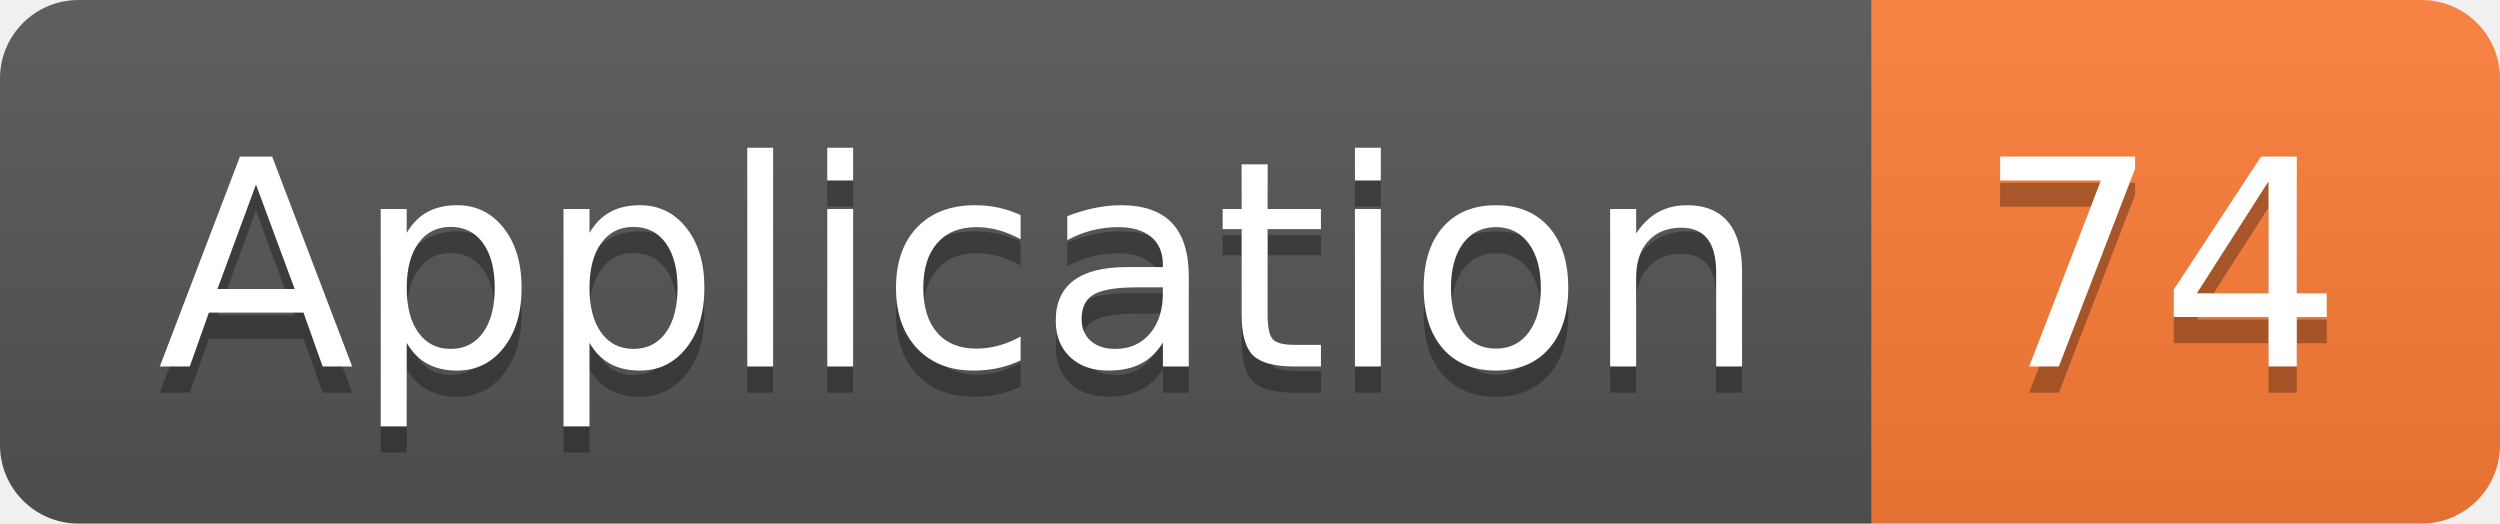
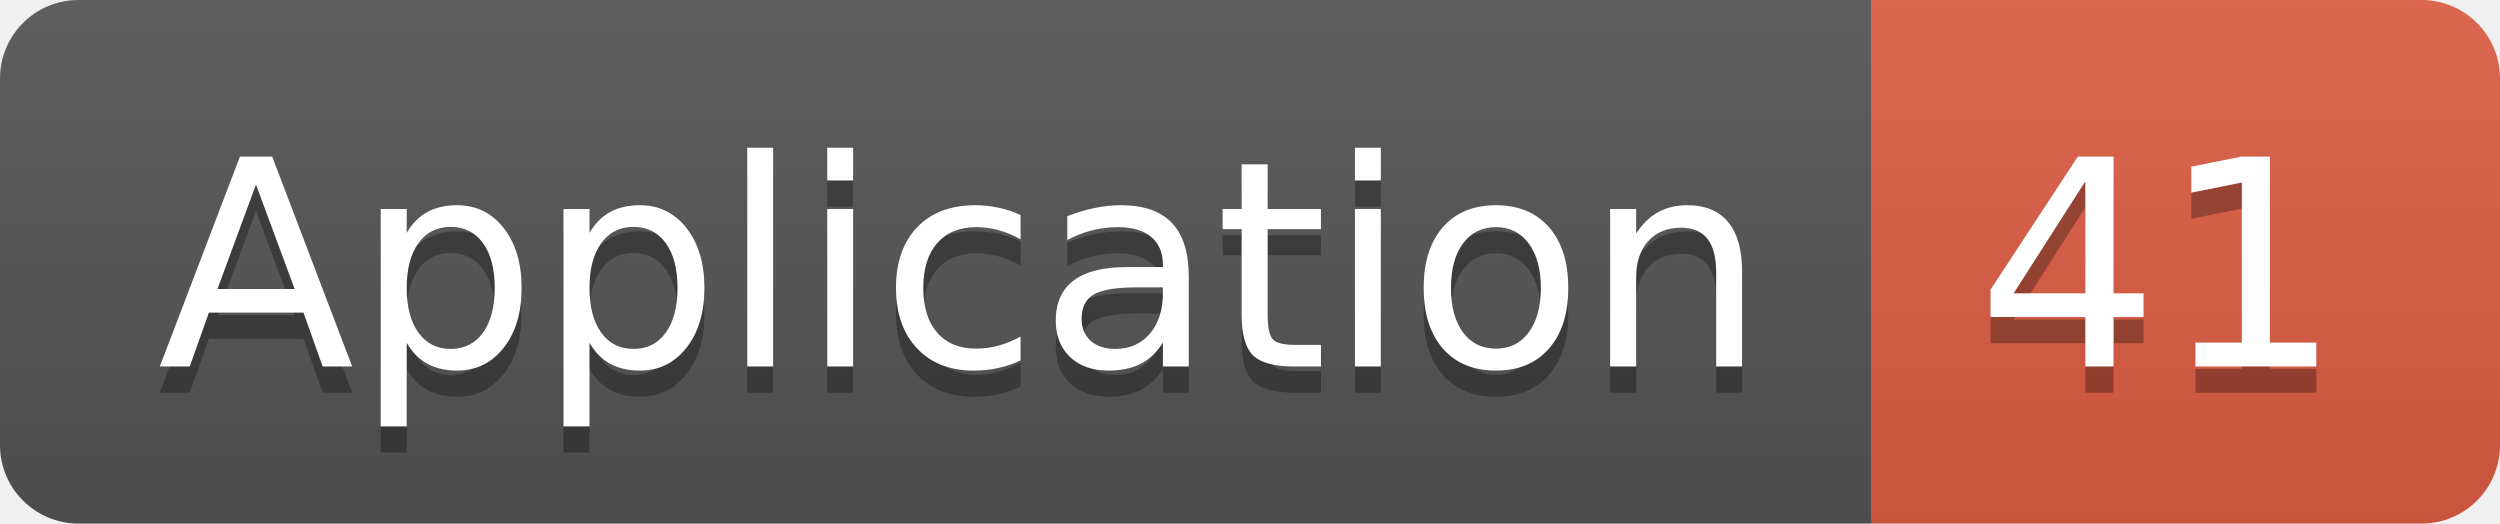
<svg xmlns="http://www.w3.org/2000/svg" width="95.5" height="20">
  <linearGradient id="smooth" x2="0" y2="100%">
    <stop offset="0" stop-color="#bbb" stop-opacity=".1" />
    <stop offset="1" stop-opacity=".1" />
  </linearGradient>
  <clipPath id="round">
    <rect width="95.5" height="20" rx="3" fill="#fff" />
  </clipPath>
  <g clip-path="url(#round)">
    <rect width="71.5" height="20" fill="#555" />
-     <rect x="71.5" width="24.0" height="20" fill="#fe7d37" />
+     <rect x="71.5" width="24.0" height="20" fill="#e05d44" />
    <rect width="95.5" height="20" fill="url(#smooth)" />
  </g>
  <g fill="#fff" text-anchor="middle" font-family="DejaVu Sans,Verdana,Geneva,sans-serif" font-size="110">
    <text x="367.5" y="150" fill="#010101" fill-opacity=".3" transform="scale(0.1)" textLength="615.0" lengthAdjust="spacing">Application</text>
    <text x="367.5" y="140" transform="scale(0.1)" textLength="615.0" lengthAdjust="spacing">Application</text>
-     <text x="825.0" y="150" fill="#010101" fill-opacity=".3" transform="scale(0.1)" textLength="140.0" lengthAdjust="spacing">74</text>
-     <text x="825.0" y="140" transform="scale(0.1)" textLength="140.0" lengthAdjust="spacing">74</text>
+     <text x="825.0" y="150" fill="#010101" fill-opacity=".3" transform="scale(0.1)" textLength="140.0" lengthAdjust="spacing">41</text>
+     <text x="825.0" y="140" transform="scale(0.1)" textLength="140.0" lengthAdjust="spacing">41</text>
  </g>
</svg>
